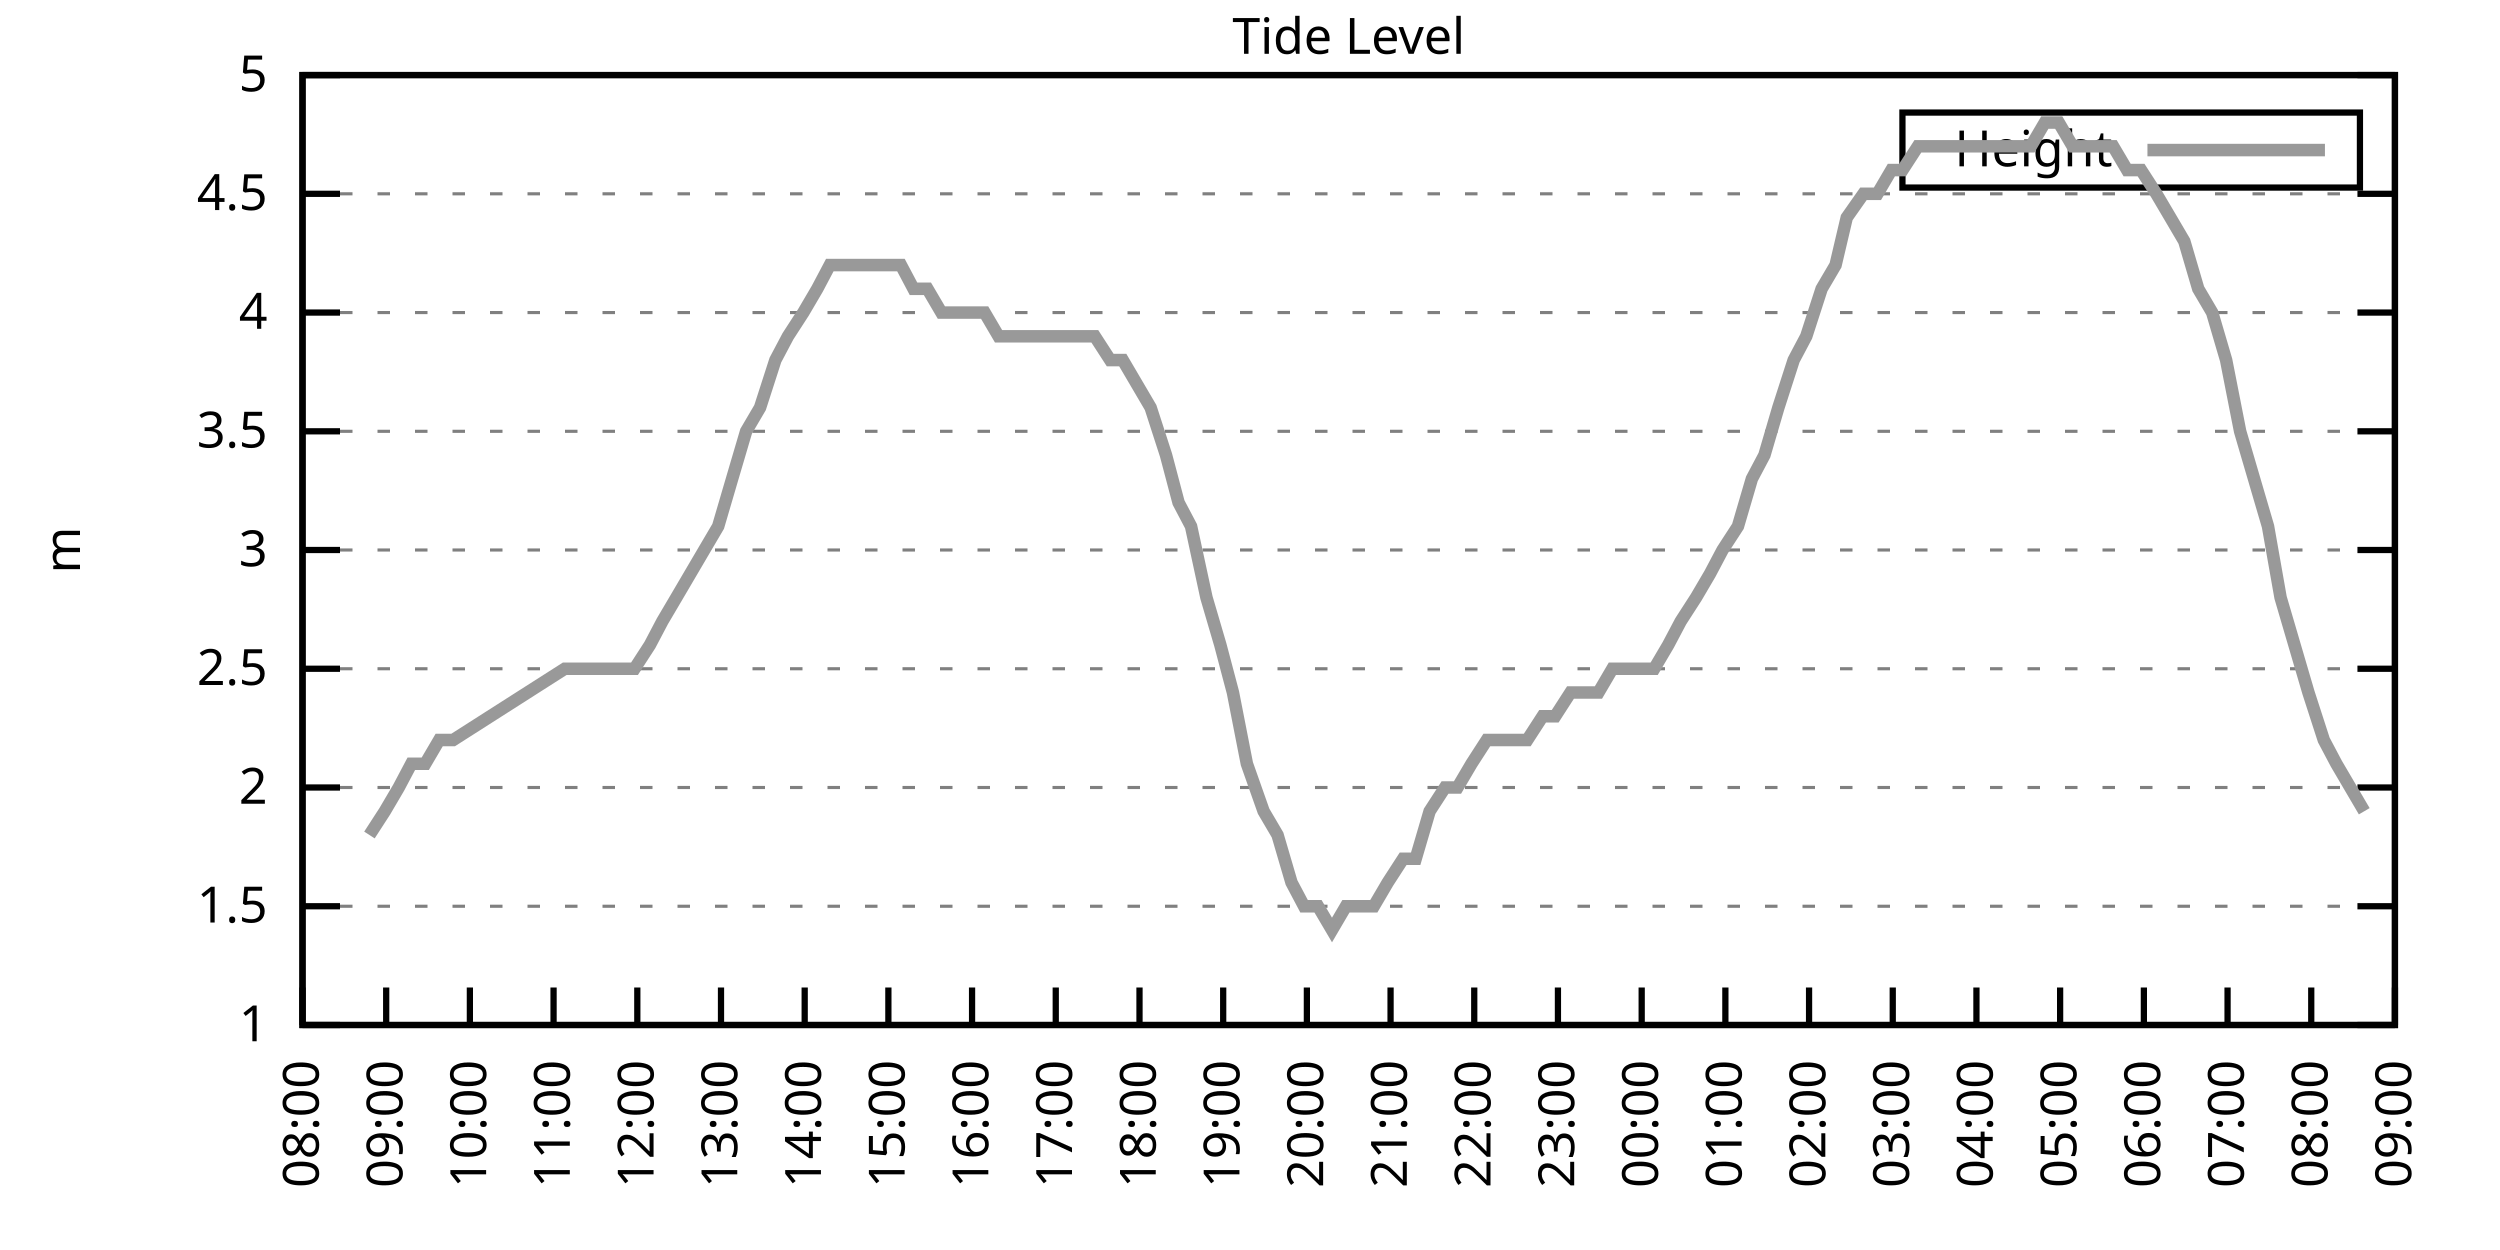
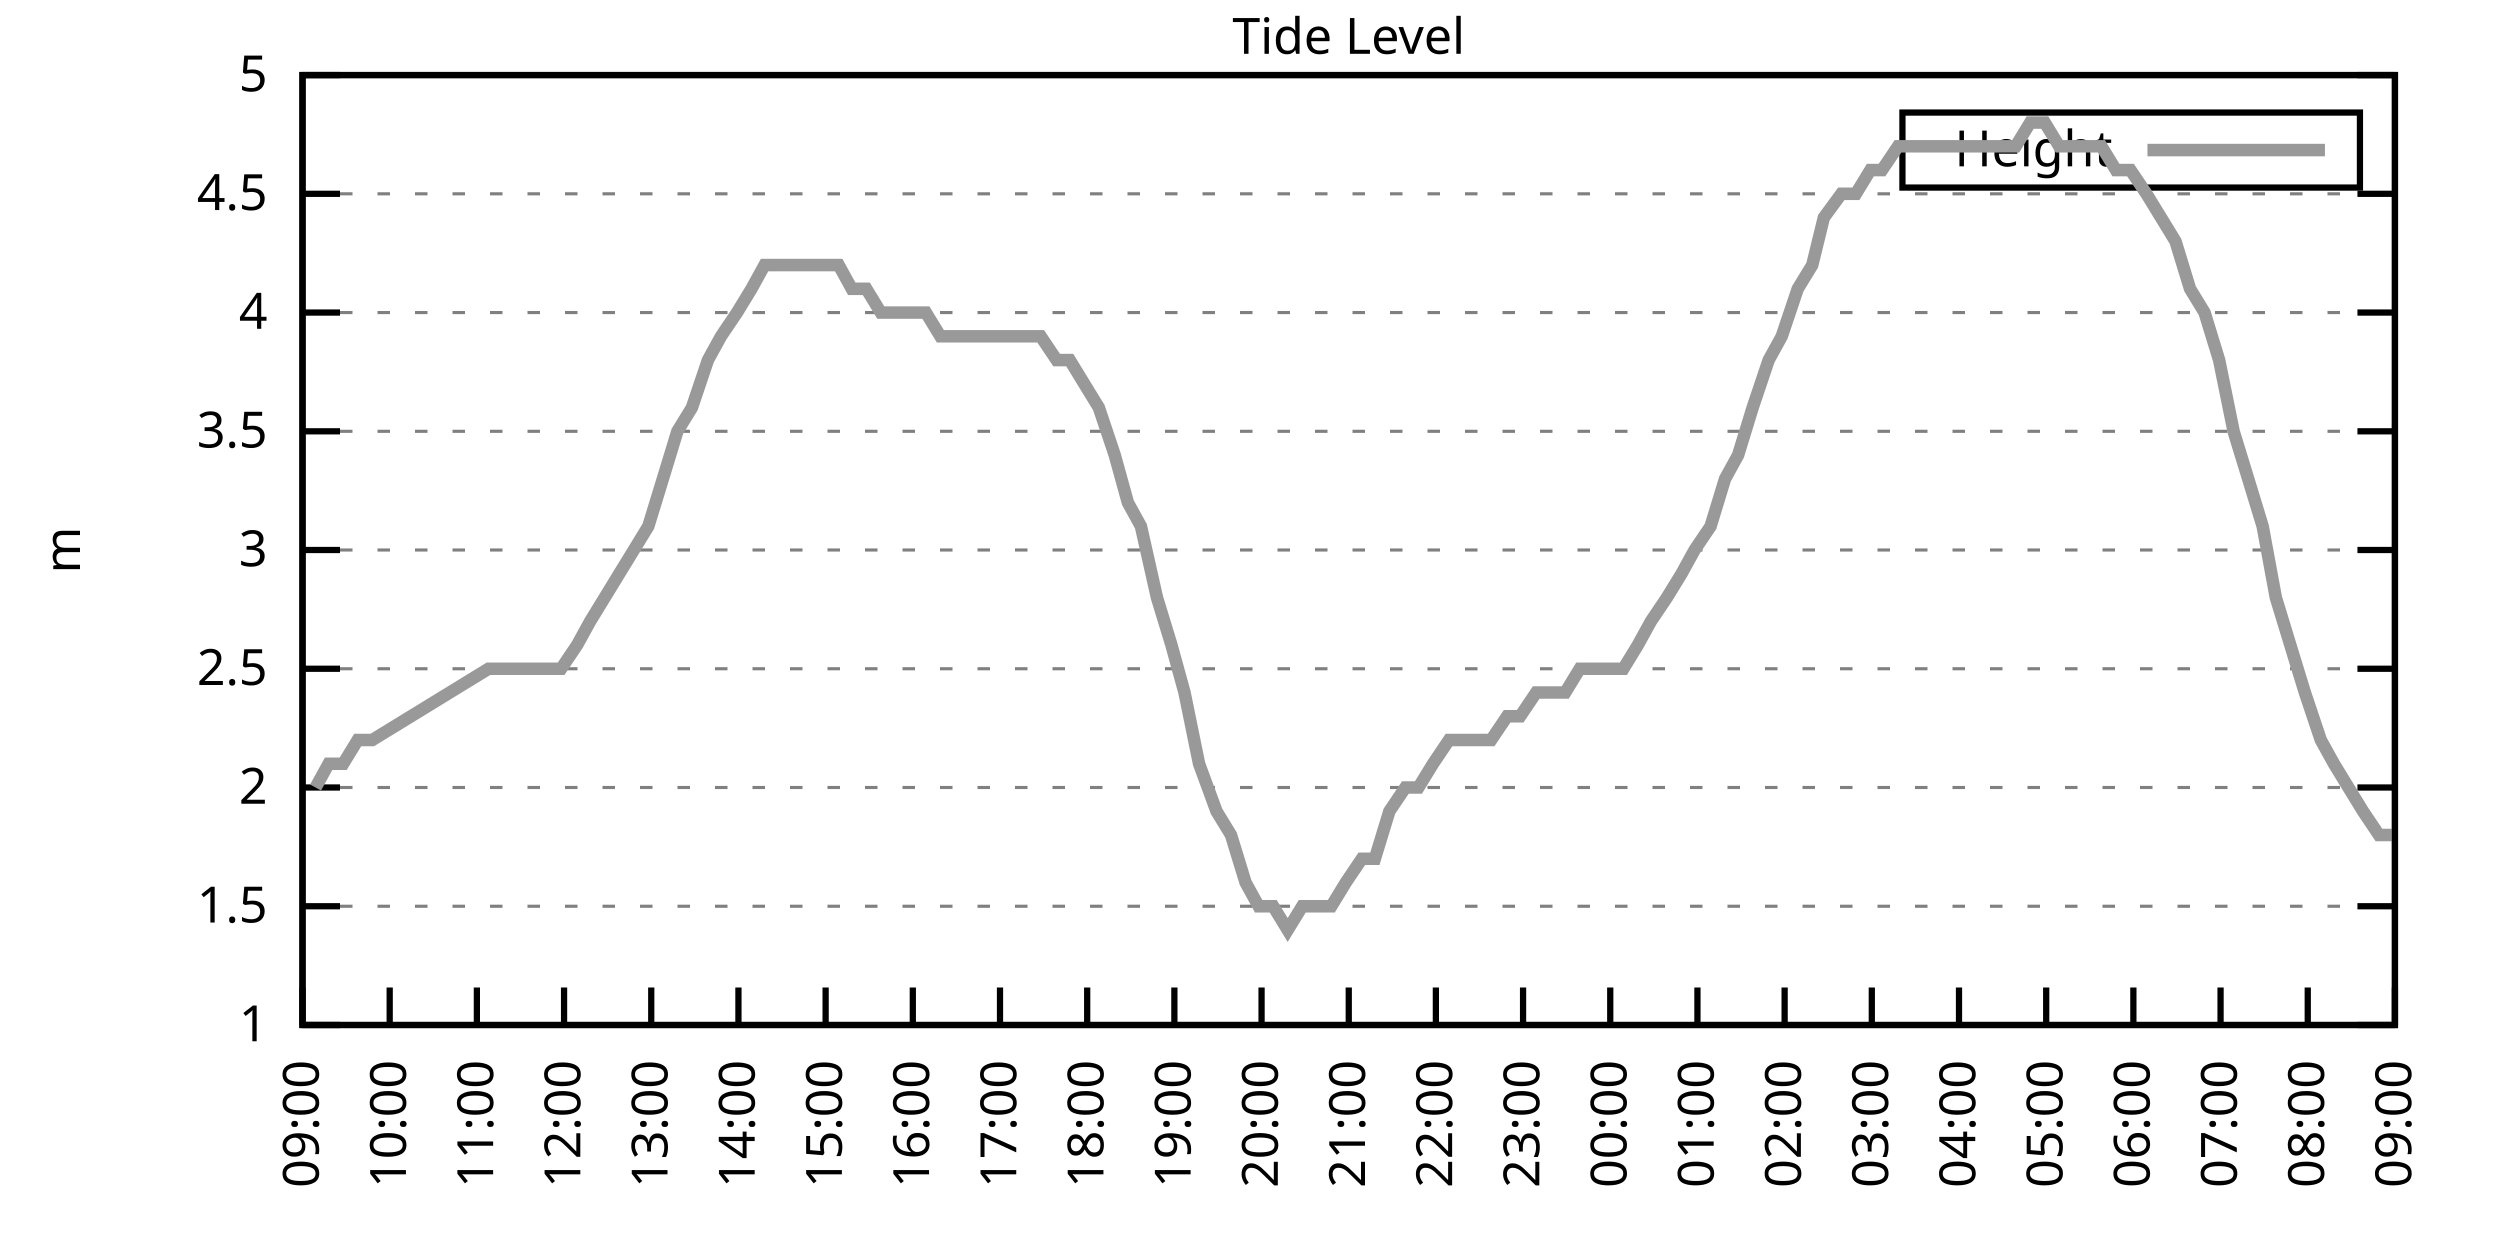
<svg xmlns="http://www.w3.org/2000/svg" xmlns:xlink="http://www.w3.org/1999/xlink" width="400" height="200" viewBox="0 0 400 200">
  <g id="gnuplot_canvas">
    <rect x="0" y="0" width="400" height="200" fill="none" />
    <defs>
      <circle id="gpDot" r="0.5" stroke-width="0.5" stroke="currentColor" />
      <path id="gpPt0" stroke-width="0.333" stroke="currentColor" d="M-1,0 h2 M0,-1 v2" />
      <path id="gpPt1" stroke-width="0.333" stroke="currentColor" d="M-1,-1 L1,1 M1,-1 L-1,1" />
      <path id="gpPt2" stroke-width="0.333" stroke="currentColor" d="M-1,0 L1,0 M0,-1 L0,1 M-1,-1 L1,1 M-1,1 L1,-1" />
      <rect id="gpPt3" stroke-width="0.333" stroke="currentColor" x="-1" y="-1" width="2" height="2" />
      <rect id="gpPt4" stroke-width="0.333" stroke="currentColor" fill="currentColor" x="-1" y="-1" width="2" height="2" />
      <circle id="gpPt5" stroke-width="0.333" stroke="currentColor" cx="0" cy="0" r="1" />
      <use xlink:href="#gpPt5" id="gpPt6" fill="currentColor" stroke="none" />
      <path id="gpPt7" stroke-width="0.333" stroke="currentColor" d="M0,-1.33 L-1.33,0.67 L1.33,0.67 z" />
      <use xlink:href="#gpPt7" id="gpPt8" fill="currentColor" stroke="none" />
      <use xlink:href="#gpPt7" id="gpPt9" stroke="currentColor" transform="rotate(180)" />
      <use xlink:href="#gpPt9" id="gpPt10" fill="currentColor" stroke="none" />
      <use xlink:href="#gpPt3" id="gpPt11" stroke="currentColor" transform="rotate(45)" />
      <use xlink:href="#gpPt11" id="gpPt12" fill="currentColor" stroke="none" />
      <path id="gpPt13" stroke-width="0.333" stroke="currentColor" d="M0,1.330 L1.265,0.411 L0.782,-1.067 L-0.782,-1.076 L-1.265,0.411 z" />
      <use xlink:href="#gpPt13" id="gpPt14" fill="currentColor" stroke="none" />
      <filter id="textbox" filterUnits="objectBoundingBox" x="0" y="0" height="1" width="1">
        <feFlood flood-color="white" flood-opacity="1" result="bgnd" />
        <feComposite in="SourceGraphic" in2="bgnd" operator="atop" />
      </filter>
      <filter id="greybox" filterUnits="objectBoundingBox" x="0" y="0" height="1" width="1">
        <feFlood flood-color="lightgrey" flood-opacity="1" result="grey" />
        <feComposite in="SourceGraphic" in2="grey" operator="atop" />
      </filter>
    </defs>
    <g fill="none" color="white" stroke="currentColor" stroke-width="1.00" stroke-linecap="butt" stroke-linejoin="miter">
</g>
    <g fill="none" color="black" stroke="currentColor" stroke-width="1.00" stroke-linecap="butt" stroke-linejoin="miter">
      <g stroke="none" shape-rendering="crispEdges">
        <polygon fill="rgb(255, 255, 255)" points="48.40,164.00 383.18,164.00 383.18,12.02 48.40,12.02 " />
      </g>
    </g>
    <g fill="none" color="black" stroke="currentColor" stroke-width="1.00" stroke-linecap="butt" stroke-linejoin="miter">
</g>
    <g fill="none" color="black" stroke="black" stroke-width="0.50" stroke-linecap="butt" stroke-linejoin="miter">
</g>
    <g fill="none" color="gray" stroke="currentColor" stroke-width="0.50" stroke-linecap="butt" stroke-linejoin="miter">
      <path stroke="gray" stroke-dasharray="2,4" class="gridline" d="M48.40,164.00 L383.19,164.00  " />
    </g>
    <g fill="none" color="gray" stroke="gray" stroke-width="1.00" stroke-linecap="butt" stroke-linejoin="miter">
</g>
    <g fill="none" color="black" stroke="currentColor" stroke-width="1.00" stroke-linecap="butt" stroke-linejoin="miter">
      <path stroke="black" d="M48.40,164.00 L54.40,164.00 M383.19,164.00 L377.19,164.00  " />
      <g transform="translate(42.80,166.60)" stroke="none" fill="black" font-family="Sans" font-size="8.00" text-anchor="end">
        <text>
          <tspan font-family="Sans"> 1</tspan>
        </text>
      </g>
    </g>
    <g fill="none" color="black" stroke="currentColor" stroke-width="1.00" stroke-linecap="butt" stroke-linejoin="miter">
</g>
    <g fill="none" color="black" stroke="black" stroke-width="0.50" stroke-linecap="butt" stroke-linejoin="miter">
</g>
    <g fill="none" color="gray" stroke="currentColor" stroke-width="0.50" stroke-linecap="butt" stroke-linejoin="miter">
      <path stroke="gray" stroke-dasharray="2,4" class="gridline" d="M48.40,145.00 L383.19,145.00  " />
    </g>
    <g fill="none" color="gray" stroke="gray" stroke-width="1.00" stroke-linecap="butt" stroke-linejoin="miter">
</g>
    <g fill="none" color="black" stroke="currentColor" stroke-width="1.00" stroke-linecap="butt" stroke-linejoin="miter">
      <path stroke="black" d="M48.40,145.00 L54.40,145.00 M383.19,145.00 L377.19,145.00  " />
      <g transform="translate(42.80,147.60)" stroke="none" fill="black" font-family="Sans" font-size="8.00" text-anchor="end">
        <text>
          <tspan font-family="Sans"> 1.5</tspan>
        </text>
      </g>
    </g>
    <g fill="none" color="black" stroke="currentColor" stroke-width="1.00" stroke-linecap="butt" stroke-linejoin="miter">
</g>
    <g fill="none" color="black" stroke="black" stroke-width="0.50" stroke-linecap="butt" stroke-linejoin="miter">
</g>
    <g fill="none" color="gray" stroke="currentColor" stroke-width="0.50" stroke-linecap="butt" stroke-linejoin="miter">
      <path stroke="gray" stroke-dasharray="2,4" class="gridline" d="M48.40,126.00 L383.19,126.00  " />
    </g>
    <g fill="none" color="gray" stroke="gray" stroke-width="1.00" stroke-linecap="butt" stroke-linejoin="miter">
</g>
    <g fill="none" color="black" stroke="currentColor" stroke-width="1.00" stroke-linecap="butt" stroke-linejoin="miter">
      <path stroke="black" d="M48.40,126.00 L54.40,126.00 M383.19,126.00 L377.19,126.00  " />
      <g transform="translate(42.80,128.60)" stroke="none" fill="black" font-family="Sans" font-size="8.00" text-anchor="end">
        <text>
          <tspan font-family="Sans"> 2</tspan>
        </text>
      </g>
    </g>
    <g fill="none" color="black" stroke="currentColor" stroke-width="1.00" stroke-linecap="butt" stroke-linejoin="miter">
</g>
    <g fill="none" color="black" stroke="black" stroke-width="0.50" stroke-linecap="butt" stroke-linejoin="miter">
</g>
    <g fill="none" color="gray" stroke="currentColor" stroke-width="0.50" stroke-linecap="butt" stroke-linejoin="miter">
      <path stroke="gray" stroke-dasharray="2,4" class="gridline" d="M48.40,107.00 L383.19,107.00  " />
    </g>
    <g fill="none" color="gray" stroke="gray" stroke-width="1.00" stroke-linecap="butt" stroke-linejoin="miter">
</g>
    <g fill="none" color="black" stroke="currentColor" stroke-width="1.00" stroke-linecap="butt" stroke-linejoin="miter">
      <path stroke="black" d="M48.40,107.00 L54.40,107.00 M383.19,107.00 L377.19,107.00  " />
      <g transform="translate(42.80,109.60)" stroke="none" fill="black" font-family="Sans" font-size="8.00" text-anchor="end">
        <text>
          <tspan font-family="Sans"> 2.5</tspan>
        </text>
      </g>
    </g>
    <g fill="none" color="black" stroke="currentColor" stroke-width="1.00" stroke-linecap="butt" stroke-linejoin="miter">
</g>
    <g fill="none" color="black" stroke="black" stroke-width="0.50" stroke-linecap="butt" stroke-linejoin="miter">
</g>
    <g fill="none" color="gray" stroke="currentColor" stroke-width="0.50" stroke-linecap="butt" stroke-linejoin="miter">
      <path stroke="gray" stroke-dasharray="2,4" class="gridline" d="M48.40,88.00 L383.19,88.00  " />
    </g>
    <g fill="none" color="gray" stroke="gray" stroke-width="1.00" stroke-linecap="butt" stroke-linejoin="miter">
</g>
    <g fill="none" color="black" stroke="currentColor" stroke-width="1.00" stroke-linecap="butt" stroke-linejoin="miter">
      <path stroke="black" d="M48.40,88.00 L54.40,88.00 M383.19,88.00 L377.19,88.00  " />
      <g transform="translate(42.80,90.60)" stroke="none" fill="black" font-family="Sans" font-size="8.00" text-anchor="end">
        <text>
          <tspan font-family="Sans"> 3</tspan>
        </text>
      </g>
    </g>
    <g fill="none" color="black" stroke="currentColor" stroke-width="1.00" stroke-linecap="butt" stroke-linejoin="miter">
</g>
    <g fill="none" color="black" stroke="black" stroke-width="0.50" stroke-linecap="butt" stroke-linejoin="miter">
</g>
    <g fill="none" color="gray" stroke="currentColor" stroke-width="0.50" stroke-linecap="butt" stroke-linejoin="miter">
      <path stroke="gray" stroke-dasharray="2,4" class="gridline" d="M48.40,69.01 L383.19,69.01  " />
    </g>
    <g fill="none" color="gray" stroke="gray" stroke-width="1.00" stroke-linecap="butt" stroke-linejoin="miter">
</g>
    <g fill="none" color="black" stroke="currentColor" stroke-width="1.00" stroke-linecap="butt" stroke-linejoin="miter">
      <path stroke="black" d="M48.40,69.01 L54.40,69.01 M383.19,69.01 L377.19,69.01  " />
      <g transform="translate(42.80,71.61)" stroke="none" fill="black" font-family="Sans" font-size="8.00" text-anchor="end">
        <text>
          <tspan font-family="Sans"> 3.5</tspan>
        </text>
      </g>
    </g>
    <g fill="none" color="black" stroke="currentColor" stroke-width="1.00" stroke-linecap="butt" stroke-linejoin="miter">
</g>
    <g fill="none" color="black" stroke="black" stroke-width="0.50" stroke-linecap="butt" stroke-linejoin="miter">
</g>
    <g fill="none" color="gray" stroke="currentColor" stroke-width="0.50" stroke-linecap="butt" stroke-linejoin="miter">
      <path stroke="gray" stroke-dasharray="2,4" class="gridline" d="M48.40,50.01 L383.19,50.01  " />
    </g>
    <g fill="none" color="gray" stroke="gray" stroke-width="1.00" stroke-linecap="butt" stroke-linejoin="miter">
</g>
    <g fill="none" color="black" stroke="currentColor" stroke-width="1.00" stroke-linecap="butt" stroke-linejoin="miter">
      <path stroke="black" d="M48.40,50.01 L54.40,50.01 M383.19,50.01 L377.19,50.01  " />
      <g transform="translate(42.80,52.61)" stroke="none" fill="black" font-family="Sans" font-size="8.00" text-anchor="end">
        <text>
          <tspan font-family="Sans"> 4</tspan>
        </text>
      </g>
    </g>
    <g fill="none" color="black" stroke="currentColor" stroke-width="1.00" stroke-linecap="butt" stroke-linejoin="miter">
</g>
    <g fill="none" color="black" stroke="black" stroke-width="0.50" stroke-linecap="butt" stroke-linejoin="miter">
</g>
    <g fill="none" color="gray" stroke="currentColor" stroke-width="0.50" stroke-linecap="butt" stroke-linejoin="miter">
      <path stroke="gray" stroke-dasharray="2,4" class="gridline" d="M48.40,31.01 L383.19,31.01  " />
    </g>
    <g fill="none" color="gray" stroke="gray" stroke-width="1.00" stroke-linecap="butt" stroke-linejoin="miter">
</g>
    <g fill="none" color="black" stroke="currentColor" stroke-width="1.00" stroke-linecap="butt" stroke-linejoin="miter">
      <path stroke="black" d="M48.40,31.01 L54.40,31.01 M383.19,31.01 L377.19,31.01  " />
      <g transform="translate(42.80,33.61)" stroke="none" fill="black" font-family="Sans" font-size="8.00" text-anchor="end">
        <text>
          <tspan font-family="Sans"> 4.5</tspan>
        </text>
      </g>
    </g>
    <g fill="none" color="black" stroke="currentColor" stroke-width="1.00" stroke-linecap="butt" stroke-linejoin="miter">
</g>
    <g fill="none" color="black" stroke="black" stroke-width="0.50" stroke-linecap="butt" stroke-linejoin="miter">
</g>
    <g fill="none" color="gray" stroke="currentColor" stroke-width="0.50" stroke-linecap="butt" stroke-linejoin="miter">
      <path stroke="gray" stroke-dasharray="2,4" class="gridline" d="M48.40,12.01 L383.19,12.01  " />
    </g>
    <g fill="none" color="gray" stroke="gray" stroke-width="1.00" stroke-linecap="butt" stroke-linejoin="miter">
</g>
    <g fill="none" color="black" stroke="currentColor" stroke-width="1.00" stroke-linecap="butt" stroke-linejoin="miter">
      <path stroke="black" d="M48.40,12.01 L54.40,12.01 M383.19,12.01 L377.19,12.01  " />
      <g transform="translate(42.80,14.61)" stroke="none" fill="black" font-family="Sans" font-size="8.00" text-anchor="end">
        <text>
          <tspan font-family="Sans"> 5</tspan>
        </text>
      </g>
    </g>
    <g fill="none" color="black" stroke="currentColor" stroke-width="1.00" stroke-linecap="butt" stroke-linejoin="miter">
      <path stroke="black" d="M48.40,164.00 L48.40,158.00  " />
      <g transform="translate(51.00,169.60) rotate(270.00)" stroke="none" fill="black" font-family="Sans" font-size="8.00" text-anchor="end">
        <text>
-           <tspan font-family="Sans">08:00</tspan>
-         </text>
-       </g>
-     </g>
-     <g fill="none" color="black" stroke="currentColor" stroke-width="1.00" stroke-linecap="butt" stroke-linejoin="miter">
-       <path stroke="black" d="M61.79,164.00 L61.79,158.00  " />
-       <g transform="translate(64.39,169.60) rotate(270.00)" stroke="none" fill="black" font-family="Sans" font-size="8.00" text-anchor="end">
-         <text>
          <tspan font-family="Sans">09:00</tspan>
        </text>
      </g>
    </g>
    <g fill="none" color="black" stroke="currentColor" stroke-width="1.00" stroke-linecap="butt" stroke-linejoin="miter">
-       <path stroke="black" d="M75.18,164.00 L75.18,158.00  " />
-       <g transform="translate(77.78,169.60) rotate(270.00)" stroke="none" fill="black" font-family="Sans" font-size="8.00" text-anchor="end">
+       <path stroke="black" d="M62.35,164.00 L62.35,158.00  " />
+       <g transform="translate(64.95,169.60) rotate(270.00)" stroke="none" fill="black" font-family="Sans" font-size="8.00" text-anchor="end">
        <text>
          <tspan font-family="Sans">10:00</tspan>
        </text>
      </g>
    </g>
    <g fill="none" color="black" stroke="currentColor" stroke-width="1.00" stroke-linecap="butt" stroke-linejoin="miter">
-       <path stroke="black" d="M88.57,164.00 L88.57,158.00  " />
-       <g transform="translate(91.17,169.60) rotate(270.00)" stroke="none" fill="black" font-family="Sans" font-size="8.00" text-anchor="end">
+       <path stroke="black" d="M76.30,164.00 L76.30,158.00  " />
+       <g transform="translate(78.90,169.60) rotate(270.00)" stroke="none" fill="black" font-family="Sans" font-size="8.00" text-anchor="end">
        <text>
          <tspan font-family="Sans">11:00</tspan>
        </text>
      </g>
    </g>
    <g fill="none" color="black" stroke="currentColor" stroke-width="1.00" stroke-linecap="butt" stroke-linejoin="miter">
-       <path stroke="black" d="M101.97,164.00 L101.97,158.00  " />
-       <g transform="translate(104.57,169.60) rotate(270.00)" stroke="none" fill="black" font-family="Sans" font-size="8.00" text-anchor="end">
+       <path stroke="black" d="M90.25,164.00 L90.25,158.00  " />
+       <g transform="translate(92.85,169.60) rotate(270.00)" stroke="none" fill="black" font-family="Sans" font-size="8.00" text-anchor="end">
        <text>
          <tspan font-family="Sans">12:00</tspan>
        </text>
      </g>
    </g>
    <g fill="none" color="black" stroke="currentColor" stroke-width="1.00" stroke-linecap="butt" stroke-linejoin="miter">
-       <path stroke="black" d="M115.36,164.00 L115.36,158.00  " />
-       <g transform="translate(117.96,169.60) rotate(270.00)" stroke="none" fill="black" font-family="Sans" font-size="8.00" text-anchor="end">
+       <path stroke="black" d="M104.20,164.00 L104.20,158.00  " />
+       <g transform="translate(106.80,169.60) rotate(270.00)" stroke="none" fill="black" font-family="Sans" font-size="8.00" text-anchor="end">
        <text>
          <tspan font-family="Sans">13:00</tspan>
        </text>
      </g>
    </g>
    <g fill="none" color="black" stroke="currentColor" stroke-width="1.00" stroke-linecap="butt" stroke-linejoin="miter">
-       <path stroke="black" d="M128.75,164.00 L128.75,158.00  " />
-       <g transform="translate(131.35,169.60) rotate(270.00)" stroke="none" fill="black" font-family="Sans" font-size="8.00" text-anchor="end">
+       <path stroke="black" d="M118.15,164.00 L118.15,158.00  " />
+       <g transform="translate(120.75,169.60) rotate(270.00)" stroke="none" fill="black" font-family="Sans" font-size="8.00" text-anchor="end">
        <text>
          <tspan font-family="Sans">14:00</tspan>
        </text>
      </g>
    </g>
    <g fill="none" color="black" stroke="currentColor" stroke-width="1.00" stroke-linecap="butt" stroke-linejoin="miter">
-       <path stroke="black" d="M142.14,164.00 L142.14,158.00  " />
-       <g transform="translate(144.74,169.60) rotate(270.00)" stroke="none" fill="black" font-family="Sans" font-size="8.00" text-anchor="end">
+       <path stroke="black" d="M132.10,164.00 L132.10,158.00  " />
+       <g transform="translate(134.70,169.60) rotate(270.00)" stroke="none" fill="black" font-family="Sans" font-size="8.00" text-anchor="end">
        <text>
          <tspan font-family="Sans">15:00</tspan>
        </text>
      </g>
    </g>
    <g fill="none" color="black" stroke="currentColor" stroke-width="1.00" stroke-linecap="butt" stroke-linejoin="miter">
-       <path stroke="black" d="M155.53,164.00 L155.53,158.00  " />
-       <g transform="translate(158.13,169.60) rotate(270.00)" stroke="none" fill="black" font-family="Sans" font-size="8.00" text-anchor="end">
+       <path stroke="black" d="M146.05,164.00 L146.05,158.00  " />
+       <g transform="translate(148.65,169.60) rotate(270.00)" stroke="none" fill="black" font-family="Sans" font-size="8.00" text-anchor="end">
        <text>
          <tspan font-family="Sans">16:00</tspan>
        </text>
      </g>
    </g>
    <g fill="none" color="black" stroke="currentColor" stroke-width="1.00" stroke-linecap="butt" stroke-linejoin="miter">
-       <path stroke="black" d="M168.92,164.00 L168.92,158.00  " />
-       <g transform="translate(171.52,169.60) rotate(270.00)" stroke="none" fill="black" font-family="Sans" font-size="8.00" text-anchor="end">
+       <path stroke="black" d="M160.00,164.00 L160.00,158.00  " />
+       <g transform="translate(162.60,169.60) rotate(270.00)" stroke="none" fill="black" font-family="Sans" font-size="8.00" text-anchor="end">
        <text>
          <tspan font-family="Sans">17:00</tspan>
        </text>
      </g>
    </g>
    <g fill="none" color="black" stroke="currentColor" stroke-width="1.00" stroke-linecap="butt" stroke-linejoin="miter">
-       <path stroke="black" d="M182.32,164.00 L182.32,158.00  " />
-       <g transform="translate(184.92,169.60) rotate(270.00)" stroke="none" fill="black" font-family="Sans" font-size="8.00" text-anchor="end">
+       <path stroke="black" d="M173.95,164.00 L173.95,158.00  " />
+       <g transform="translate(176.55,169.60) rotate(270.00)" stroke="none" fill="black" font-family="Sans" font-size="8.00" text-anchor="end">
        <text>
          <tspan font-family="Sans">18:00</tspan>
        </text>
      </g>
    </g>
    <g fill="none" color="black" stroke="currentColor" stroke-width="1.00" stroke-linecap="butt" stroke-linejoin="miter">
-       <path stroke="black" d="M195.71,164.00 L195.71,158.00  " />
-       <g transform="translate(198.31,169.60) rotate(270.00)" stroke="none" fill="black" font-family="Sans" font-size="8.00" text-anchor="end">
+       <path stroke="black" d="M187.90,164.00 L187.90,158.00  " />
+       <g transform="translate(190.50,169.60) rotate(270.00)" stroke="none" fill="black" font-family="Sans" font-size="8.00" text-anchor="end">
        <text>
          <tspan font-family="Sans">19:00</tspan>
        </text>
      </g>
    </g>
    <g fill="none" color="black" stroke="currentColor" stroke-width="1.00" stroke-linecap="butt" stroke-linejoin="miter">
-       <path stroke="black" d="M209.10,164.00 L209.10,158.00  " />
-       <g transform="translate(211.70,169.60) rotate(270.00)" stroke="none" fill="black" font-family="Sans" font-size="8.00" text-anchor="end">
+       <path stroke="black" d="M201.85,164.00 L201.85,158.00  " />
+       <g transform="translate(204.45,169.60) rotate(270.00)" stroke="none" fill="black" font-family="Sans" font-size="8.00" text-anchor="end">
        <text>
          <tspan font-family="Sans">20:00</tspan>
        </text>
      </g>
    </g>
    <g fill="none" color="black" stroke="currentColor" stroke-width="1.00" stroke-linecap="butt" stroke-linejoin="miter">
-       <path stroke="black" d="M222.49,164.00 L222.49,158.00  " />
-       <g transform="translate(225.09,169.60) rotate(270.00)" stroke="none" fill="black" font-family="Sans" font-size="8.00" text-anchor="end">
+       <path stroke="black" d="M215.80,164.00 L215.80,158.00  " />
+       <g transform="translate(218.40,169.60) rotate(270.00)" stroke="none" fill="black" font-family="Sans" font-size="8.00" text-anchor="end">
        <text>
          <tspan font-family="Sans">21:00</tspan>
        </text>
      </g>
    </g>
    <g fill="none" color="black" stroke="currentColor" stroke-width="1.00" stroke-linecap="butt" stroke-linejoin="miter">
-       <path stroke="black" d="M235.88,164.00 L235.88,158.00  " />
-       <g transform="translate(238.48,169.60) rotate(270.00)" stroke="none" fill="black" font-family="Sans" font-size="8.00" text-anchor="end">
+       <path stroke="black" d="M229.74,164.00 L229.74,158.00  " />
+       <g transform="translate(232.34,169.60) rotate(270.00)" stroke="none" fill="black" font-family="Sans" font-size="8.00" text-anchor="end">
        <text>
          <tspan font-family="Sans">22:00</tspan>
        </text>
      </g>
    </g>
    <g fill="none" color="black" stroke="currentColor" stroke-width="1.00" stroke-linecap="butt" stroke-linejoin="miter">
-       <path stroke="black" d="M249.27,164.00 L249.27,158.00  " />
-       <g transform="translate(251.87,169.60) rotate(270.00)" stroke="none" fill="black" font-family="Sans" font-size="8.00" text-anchor="end">
+       <path stroke="black" d="M243.69,164.00 L243.69,158.00  " />
+       <g transform="translate(246.29,169.60) rotate(270.00)" stroke="none" fill="black" font-family="Sans" font-size="8.00" text-anchor="end">
        <text>
          <tspan font-family="Sans">23:00</tspan>
        </text>
      </g>
    </g>
    <g fill="none" color="black" stroke="currentColor" stroke-width="1.00" stroke-linecap="butt" stroke-linejoin="miter">
-       <path stroke="black" d="M262.67,164.00 L262.67,158.00  " />
-       <g transform="translate(265.27,169.60) rotate(270.00)" stroke="none" fill="black" font-family="Sans" font-size="8.00" text-anchor="end">
+       <path stroke="black" d="M257.64,164.00 L257.64,158.00  " />
+       <g transform="translate(260.24,169.60) rotate(270.00)" stroke="none" fill="black" font-family="Sans" font-size="8.00" text-anchor="end">
        <text>
          <tspan font-family="Sans">00:00</tspan>
        </text>
      </g>
    </g>
    <g fill="none" color="black" stroke="currentColor" stroke-width="1.00" stroke-linecap="butt" stroke-linejoin="miter">
-       <path stroke="black" d="M276.06,164.00 L276.06,158.00  " />
-       <g transform="translate(278.66,169.60) rotate(270.00)" stroke="none" fill="black" font-family="Sans" font-size="8.00" text-anchor="end">
+       <path stroke="black" d="M271.59,164.00 L271.59,158.00  " />
+       <g transform="translate(274.19,169.60) rotate(270.00)" stroke="none" fill="black" font-family="Sans" font-size="8.00" text-anchor="end">
        <text>
          <tspan font-family="Sans">01:00</tspan>
        </text>
      </g>
    </g>
    <g fill="none" color="black" stroke="currentColor" stroke-width="1.00" stroke-linecap="butt" stroke-linejoin="miter">
-       <path stroke="black" d="M289.45,164.00 L289.45,158.00  " />
-       <g transform="translate(292.05,169.60) rotate(270.00)" stroke="none" fill="black" font-family="Sans" font-size="8.00" text-anchor="end">
+       <path stroke="black" d="M285.54,164.00 L285.54,158.00  " />
+       <g transform="translate(288.14,169.60) rotate(270.00)" stroke="none" fill="black" font-family="Sans" font-size="8.00" text-anchor="end">
        <text>
          <tspan font-family="Sans">02:00</tspan>
        </text>
      </g>
    </g>
    <g fill="none" color="black" stroke="currentColor" stroke-width="1.00" stroke-linecap="butt" stroke-linejoin="miter">
-       <path stroke="black" d="M302.84,164.00 L302.84,158.00  " />
-       <g transform="translate(305.44,169.60) rotate(270.00)" stroke="none" fill="black" font-family="Sans" font-size="8.00" text-anchor="end">
+       <path stroke="black" d="M299.49,164.00 L299.49,158.00  " />
+       <g transform="translate(302.09,169.60) rotate(270.00)" stroke="none" fill="black" font-family="Sans" font-size="8.00" text-anchor="end">
        <text>
          <tspan font-family="Sans">03:00</tspan>
        </text>
      </g>
    </g>
    <g fill="none" color="black" stroke="currentColor" stroke-width="1.00" stroke-linecap="butt" stroke-linejoin="miter">
-       <path stroke="black" d="M316.23,164.00 L316.23,158.00  " />
-       <g transform="translate(318.83,169.60) rotate(270.00)" stroke="none" fill="black" font-family="Sans" font-size="8.00" text-anchor="end">
+       <path stroke="black" d="M313.44,164.00 L313.44,158.00  " />
+       <g transform="translate(316.04,169.60) rotate(270.00)" stroke="none" fill="black" font-family="Sans" font-size="8.00" text-anchor="end">
        <text>
          <tspan font-family="Sans">04:00</tspan>
        </text>
      </g>
    </g>
    <g fill="none" color="black" stroke="currentColor" stroke-width="1.00" stroke-linecap="butt" stroke-linejoin="miter">
-       <path stroke="black" d="M329.62,164.00 L329.62,158.00  " />
-       <g transform="translate(332.22,169.60) rotate(270.00)" stroke="none" fill="black" font-family="Sans" font-size="8.00" text-anchor="end">
+       <path stroke="black" d="M327.39,164.00 L327.39,158.00  " />
+       <g transform="translate(329.99,169.60) rotate(270.00)" stroke="none" fill="black" font-family="Sans" font-size="8.00" text-anchor="end">
        <text>
          <tspan font-family="Sans">05:00</tspan>
        </text>
      </g>
    </g>
    <g fill="none" color="black" stroke="currentColor" stroke-width="1.00" stroke-linecap="butt" stroke-linejoin="miter">
-       <path stroke="black" d="M343.02,164.00 L343.02,158.00  " />
-       <g transform="translate(345.62,169.60) rotate(270.00)" stroke="none" fill="black" font-family="Sans" font-size="8.00" text-anchor="end">
+       <path stroke="black" d="M341.34,164.00 L341.34,158.00  " />
+       <g transform="translate(343.94,169.60) rotate(270.00)" stroke="none" fill="black" font-family="Sans" font-size="8.00" text-anchor="end">
        <text>
          <tspan font-family="Sans">06:00</tspan>
        </text>
      </g>
    </g>
    <g fill="none" color="black" stroke="currentColor" stroke-width="1.00" stroke-linecap="butt" stroke-linejoin="miter">
-       <path stroke="black" d="M356.41,164.00 L356.41,158.00  " />
-       <g transform="translate(359.01,169.60) rotate(270.00)" stroke="none" fill="black" font-family="Sans" font-size="8.00" text-anchor="end">
+       <path stroke="black" d="M355.29,164.00 L355.29,158.00  " />
+       <g transform="translate(357.89,169.60) rotate(270.00)" stroke="none" fill="black" font-family="Sans" font-size="8.00" text-anchor="end">
        <text>
          <tspan font-family="Sans">07:00</tspan>
        </text>
      </g>
    </g>
    <g fill="none" color="black" stroke="currentColor" stroke-width="1.00" stroke-linecap="butt" stroke-linejoin="miter">
-       <path stroke="black" d="M369.80,164.00 L369.80,158.00  " />
-       <g transform="translate(372.40,169.60) rotate(270.00)" stroke="none" fill="black" font-family="Sans" font-size="8.00" text-anchor="end">
+       <path stroke="black" d="M369.24,164.00 L369.24,158.00  " />
+       <g transform="translate(371.84,169.60) rotate(270.00)" stroke="none" fill="black" font-family="Sans" font-size="8.00" text-anchor="end">
        <text>
          <tspan font-family="Sans">08:00</tspan>
        </text>
      </g>
    </g>
    <g fill="none" color="black" stroke="currentColor" stroke-width="1.00" stroke-linecap="butt" stroke-linejoin="miter">
      <path stroke="black" d="M383.19,164.00 L383.19,158.00  " />
      <g transform="translate(385.79,169.60) rotate(270.00)" stroke="none" fill="black" font-family="Sans" font-size="8.00" text-anchor="end">
        <text>
          <tspan font-family="Sans">09:00</tspan>
        </text>
      </g>
    </g>
    <g fill="none" color="black" stroke="currentColor" stroke-width="1.00" stroke-linecap="butt" stroke-linejoin="miter">
</g>
    <g fill="none" color="black" stroke="currentColor" stroke-width="1.00" stroke-linecap="butt" stroke-linejoin="miter">
      <path stroke="black" d="M48.40,12.01 L48.40,164.00 L383.19,164.00 L383.19,12.01 L48.40,12.01 Z  " />
    </g>
    <g fill="none" color="black" stroke="currentColor" stroke-width="1.00" stroke-linecap="butt" stroke-linejoin="miter">
</g>
    <g fill="none" color="black" stroke="currentColor" stroke-width="1.00" stroke-linecap="butt" stroke-linejoin="miter">
      <path stroke="black" d="M304.39,30.01 L304.39,18.01 L377.59,18.01 L377.59,30.01 L304.39,30.01 Z  " />
    </g>
    <g id="Tide_level_plot_1">
      <g fill="none" color="white" stroke="black" stroke-width="2.00" stroke-linecap="butt" stroke-linejoin="miter">
</g>
      <g fill="none" color="black" stroke="currentColor" stroke-width="2.00" stroke-linecap="butt" stroke-linejoin="miter">
        <g transform="translate(337.99,26.61)" stroke="none" fill="black" font-family="Sans" font-size="8.00" text-anchor="end">
          <text>
            <tspan font-family="Sans">Height</tspan>
          </text>
        </g>
      </g>
      <g fill="none" color="black" stroke="currentColor" stroke-width="2.00" stroke-linecap="butt" stroke-linejoin="miter">
-         <path stroke="rgb(153, 153, 153)" d="M343.59,24.01 L371.99,24.01 M59.11,133.60 L61.57,129.80 L63.80,126.00 L65.81,122.20 L68.04,122.20 L70.27,118.40   L72.50,118.40 L90.36,107.00 L92.59,107.00 L94.82,107.00 L97.06,107.00 L99.29,107.00 L101.52,107.00 L103.98,103.20   L105.98,99.40 L108.22,95.60 L110.45,91.80 L112.68,88.00 L114.91,84.21 L117.14,76.61 L119.38,69.01 L121.61,65.21   L124.06,57.61 L126.07,53.81 L128.53,50.01 L130.76,46.21 L132.77,42.41 L135.22,42.41 L137.23,42.41 L139.46,42.41   L141.92,42.41 L144.15,42.41 L146.16,46.21 L148.39,46.21 L150.62,50.01 L153.08,50.01 L155.31,50.01 L157.54,50.01   L159.77,53.81 L162.01,53.81 L164.01,53.81 L166.47,53.81 L168.70,53.81 L170.71,53.81 L173.17,53.81 L175.17,53.81   L177.63,57.61 L179.64,57.61 L181.87,61.41 L184.10,65.21 L186.56,72.81 L188.57,80.41 L190.57,84.21 L193.03,95.60   L195.26,103.20 L197.27,110.80 L199.50,122.20 L202.18,129.80 L204.41,133.60 L206.64,141.20 L208.65,145.00 L210.88,145.00   L213.12,148.80 L215.35,145.00 L217.58,145.00 L219.81,145.00 L222.04,141.20 L224.50,137.40 L226.51,137.40 L228.74,129.80   L231.20,126.00 L233.20,126.00 L235.44,122.20 L237.89,118.40 L240.12,118.40 L242.13,118.40 L244.36,118.40 L246.82,114.60   L248.83,114.60 L251.28,110.80 L253.29,110.80 L255.75,110.80 L257.98,107.00 L259.99,107.00 L262.22,107.00 L264.67,107.00   L266.91,103.20 L268.92,99.40 L271.37,95.60 L273.60,91.80 L275.61,88.00 L278.07,84.21 L280.30,76.61 L282.31,72.81   L284.54,65.21 L286.99,57.61 L289.00,53.81 L291.46,46.21 L293.69,42.41 L295.48,34.81 L298.15,31.01 L300.39,31.01   L302.62,27.21 L304.40,27.21 L306.86,23.41 L309.09,23.41 L311.54,23.41 L313.55,23.41 L315.79,23.41 L318.24,23.41   L320.47,23.41 L322.48,23.41 L324.94,23.41 L327.17,19.61 L329.40,19.61 L331.63,23.41 L333.64,23.41 L336.10,23.41   L338.10,23.41 L340.34,27.21 L342.57,27.21 L345.02,31.01 L347.26,34.81 L349.49,38.61 L351.72,46.21 L353.95,50.01   L356.18,57.61 L358.42,69.01 L360.65,76.61 L362.88,84.21 L364.89,95.60 L367.12,103.20 L369.35,110.80 L371.81,118.40   L373.82,122.20 L376.05,126.00 L378.28,129.80  " />
+         <path stroke="rgb(153, 153, 153)" d="M343.59,24.01 L371.99,24.01 M50.49,126.00 L52.58,122.20 L54.91,122.20 L57.23,118.40 L59.56,118.40 L78.16,107.00   L80.48,107.00 L82.81,107.00 L85.13,107.00 L87.46,107.00 L89.78,107.00 L92.34,103.20 L94.43,99.40 L96.76,95.60   L99.08,91.80 L101.41,88.00 L103.73,84.21 L106.06,76.61 L108.38,69.01 L110.71,65.21 L113.27,57.61 L115.36,53.81   L117.92,50.01 L120.24,46.21 L122.33,42.41 L124.89,42.41 L126.98,42.41 L129.31,42.41 L131.87,42.41 L134.19,42.41   L136.28,46.21 L138.61,46.21 L140.93,50.01 L143.49,50.01 L145.81,50.01 L148.14,50.01 L150.46,53.81 L152.79,53.81   L154.88,53.81 L157.44,53.81 L159.76,53.81 L161.86,53.81 L164.41,53.81 L166.51,53.81 L169.06,57.61 L171.16,57.61   L173.48,61.41 L175.81,65.21 L178.36,72.81 L180.46,80.41 L182.55,84.21 L185.11,95.60 L187.43,103.20 L189.52,110.80   L191.85,122.20 L194.64,129.80 L196.96,133.60 L199.29,141.20 L201.38,145.00 L203.71,145.00 L206.03,148.80 L208.36,145.00   L210.68,145.00 L213.01,145.00 L215.33,141.20 L217.89,137.40 L219.98,137.40 L222.30,129.80 L224.86,126.00 L226.95,126.00   L229.28,122.20 L231.84,118.40 L234.16,118.40 L236.25,118.40 L238.58,118.40 L241.14,114.60 L243.23,114.60 L245.79,110.80   L247.88,110.80 L250.44,110.80 L252.76,107.00 L254.85,107.00 L257.18,107.00 L259.74,107.00 L262.06,103.20 L264.15,99.40   L266.71,95.60 L269.04,91.80 L271.13,88.00 L273.69,84.21 L276.01,76.61 L278.10,72.81 L280.43,65.21 L282.99,57.61   L285.08,53.81 L287.64,46.21 L289.96,42.41 L291.82,34.81 L294.61,31.01 L296.94,31.01 L299.26,27.21 L301.12,27.21   L303.68,23.41 L306.00,23.41 L308.56,23.41 L310.65,23.41 L312.98,23.41 L315.53,23.41 L317.86,23.41 L319.95,23.41   L322.51,23.41 L324.83,19.61 L327.16,19.61 L329.48,23.41 L331.58,23.41 L334.13,23.41 L336.23,23.41 L338.55,27.21   L340.88,27.21 L343.43,31.01 L345.76,34.81 L348.08,38.61 L350.41,46.21 L352.73,50.01 L355.06,57.61 L357.38,69.01   L359.71,76.61 L362.03,84.21 L364.13,95.60 L366.45,103.20 L368.78,110.80 L371.33,118.40 L373.43,122.20 L375.75,126.00   L378.08,129.80 L380.63,133.60 L382.96,133.60  " />
      </g>
    </g>
    <g fill="none" color="black" stroke="currentColor" stroke-width="2.00" stroke-linecap="butt" stroke-linejoin="miter">
</g>
    <g fill="none" color="black" stroke="black" stroke-width="1.00" stroke-linecap="butt" stroke-linejoin="miter">
</g>
    <g fill="none" color="black" stroke="currentColor" stroke-width="1.00" stroke-linecap="butt" stroke-linejoin="miter">
      <path stroke="black" d="M48.40,12.01 L48.40,164.00 L383.19,164.00 L383.19,12.01 L48.40,12.01 Z  " />
      <g transform="translate(12.80,88.01) rotate(270.00)" stroke="none" fill="black" font-family="Sans" font-size="8.00" text-anchor="middle">
        <text>
          <tspan font-family="Sans">m</tspan>
        </text>
      </g>
    </g>
    <g fill="none" color="black" stroke="currentColor" stroke-width="1.00" stroke-linecap="butt" stroke-linejoin="miter">
</g>
    <g fill="none" color="black" stroke="currentColor" stroke-width="1.00" stroke-linecap="butt" stroke-linejoin="miter">
      <g transform="translate(215.79,8.61)" stroke="none" fill="black" font-family="Sans" font-size="8.00" text-anchor="middle">
        <text>
          <tspan font-family="Sans">Tide Level</tspan>
        </text>
      </g>
    </g>
    <g fill="none" color="black" stroke="currentColor" stroke-width="1.00" stroke-linecap="butt" stroke-linejoin="miter">
</g>
  </g>
</svg>
